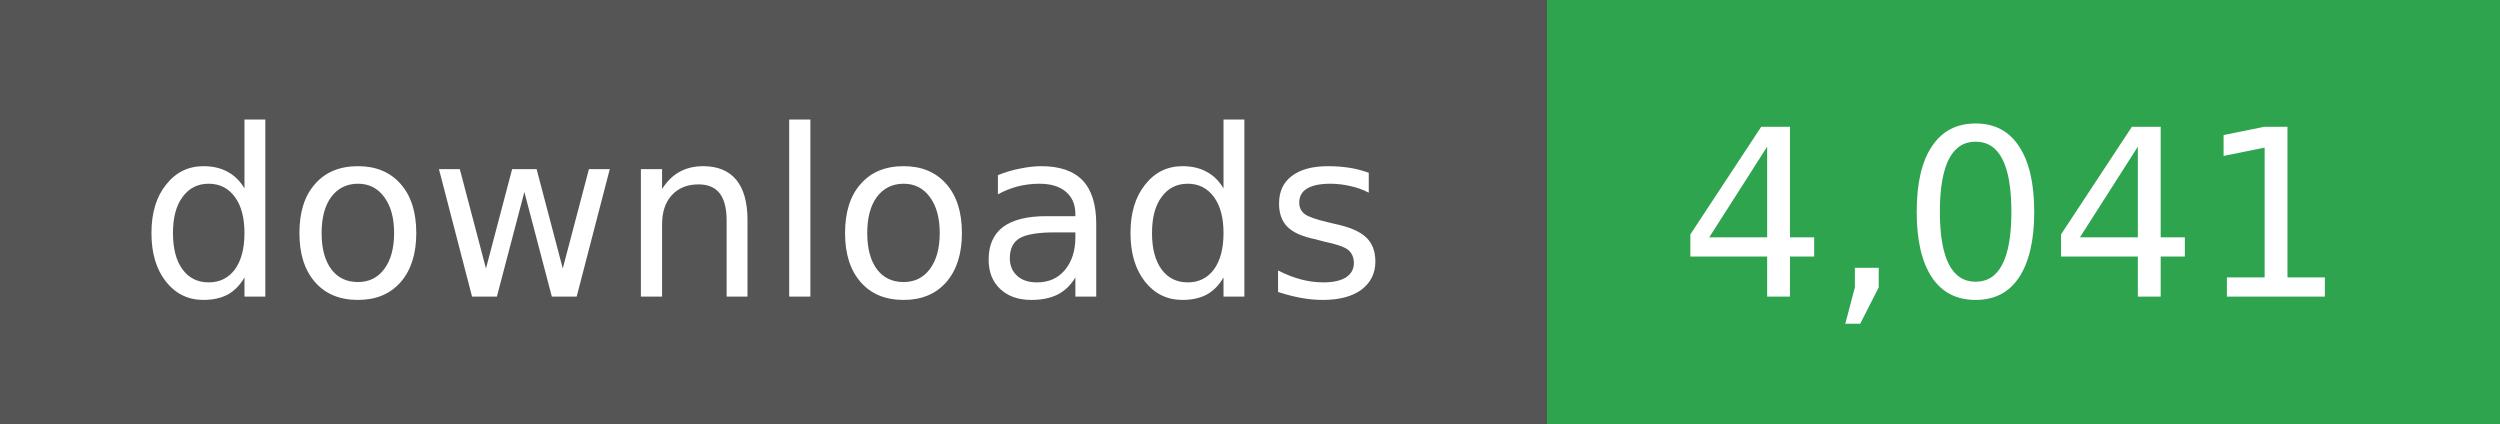
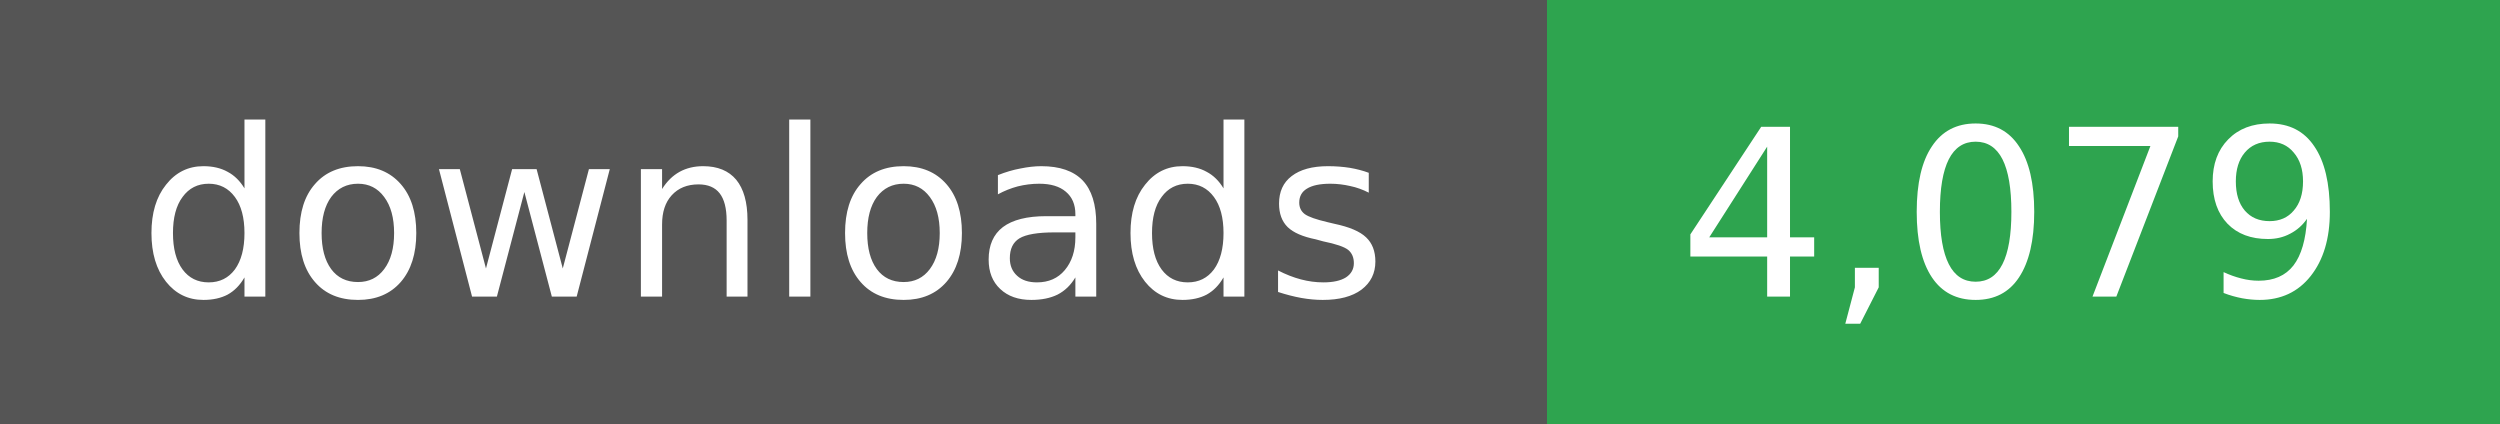
- <svg xmlns="http://www.w3.org/2000/svg" width="118" height="20" role="img" aria-label="downloads: 4,041">
+ <svg xmlns="http://www.w3.org/2000/svg" width="118" height="20" role="img" aria-label="downloads: 4,079">
  <g shape-rendering="crispEdges">
    <rect width="73" height="20" fill="#555" />
    <rect x="73" width="45" height="20" fill="#2ea44f" />
  </g>
  <g fill="#fff" text-anchor="middle" font-family="Verdana,Geneva,DejaVu Sans,sans-serif" font-size="11">
    <text x="36" y="14">downloads</text>
  </g>
  <g fill="#fff" text-anchor="middle" font-family="Verdana,Geneva,DejaVu Sans,sans-serif" font-size="11">
-     <text x="95" y="14">4,041</text>
+     <text x="95" y="14">4,079</text>
  </g>
</svg>
